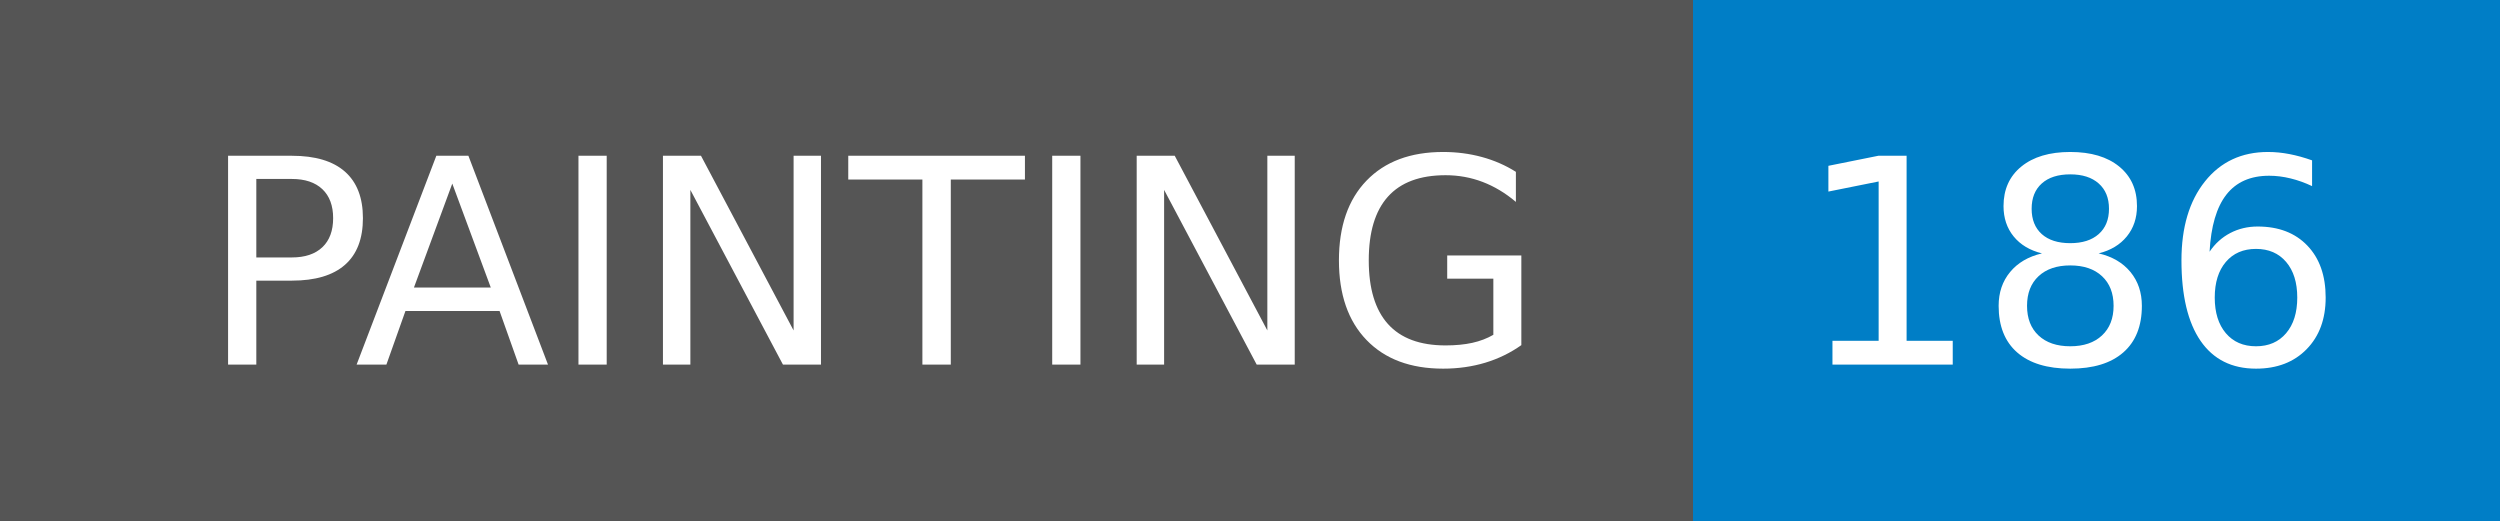
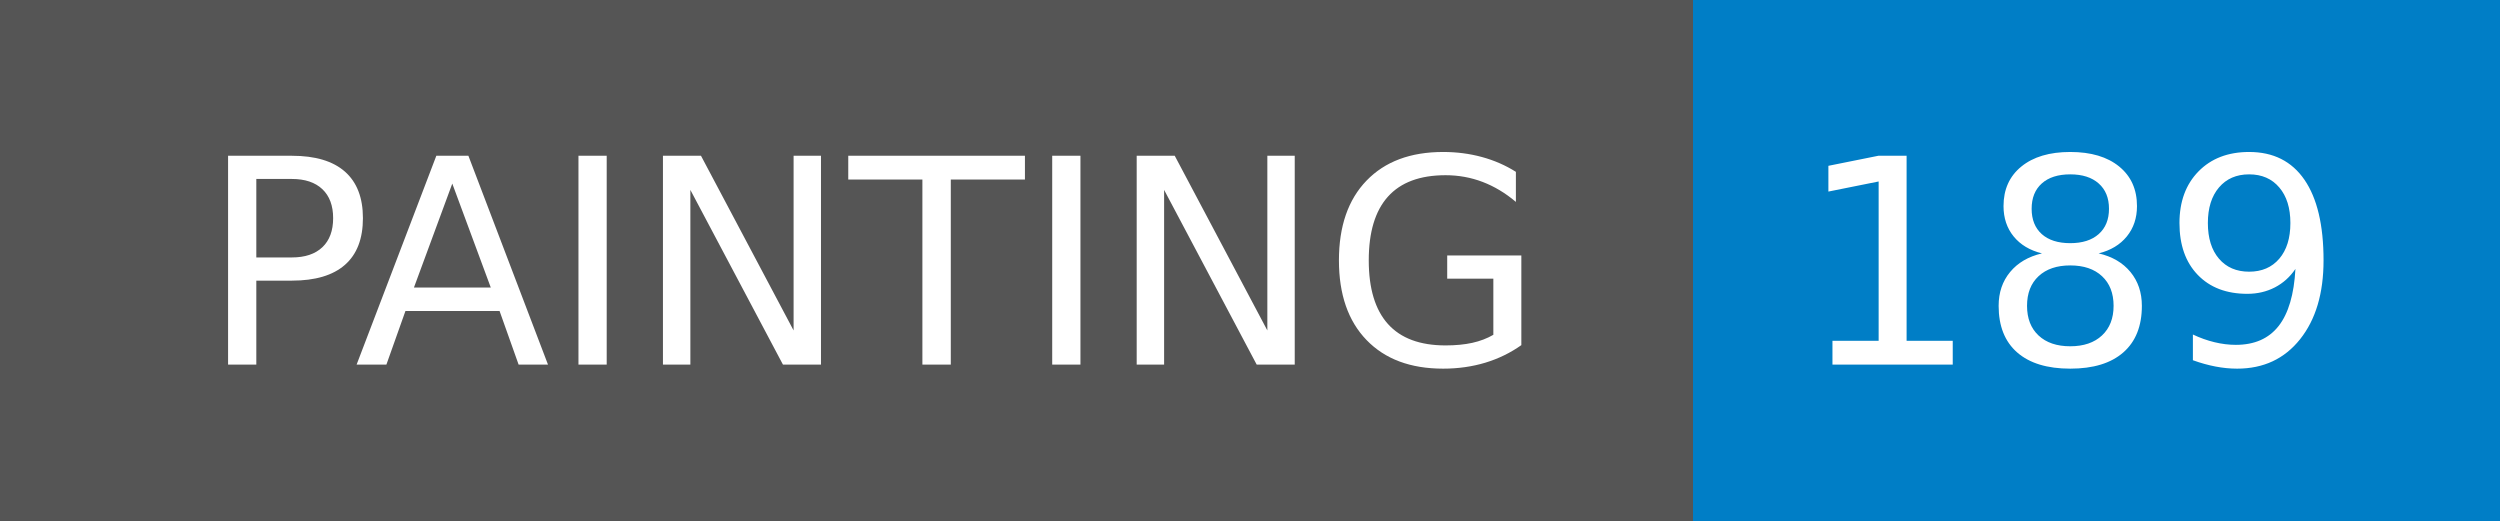
- <svg xmlns="http://www.w3.org/2000/svg" width="96" height="20" role="img" aria-label="PAINTING: 186">
+ <svg xmlns="http://www.w3.org/2000/svg" width="96" height="20" role="img" aria-label="PAINTING: 189">
  <g shape-rendering="crispEdges">
    <rect width="65" height="20" fill="#555" />
    <rect x="65" width="31" height="20" fill="#007ec6" />
  </g>
  <g fill="#fff" text-anchor="middle" font-family="Verdana,Geneva,DejaVu Sans,sans-serif" text-rendering="geometricPrecision" font-size="110">
    <text x="335" y="140" transform="scale(.1)" fill="#fff" textLength="550">PAINTING</text>
-     <text x="795" y="140" transform="scale(.1)" fill="#fff" textLength="210">186</text>
+     <text x="795" y="140" transform="scale(.1)" fill="#fff" textLength="210">189</text>
  </g>
</svg>
